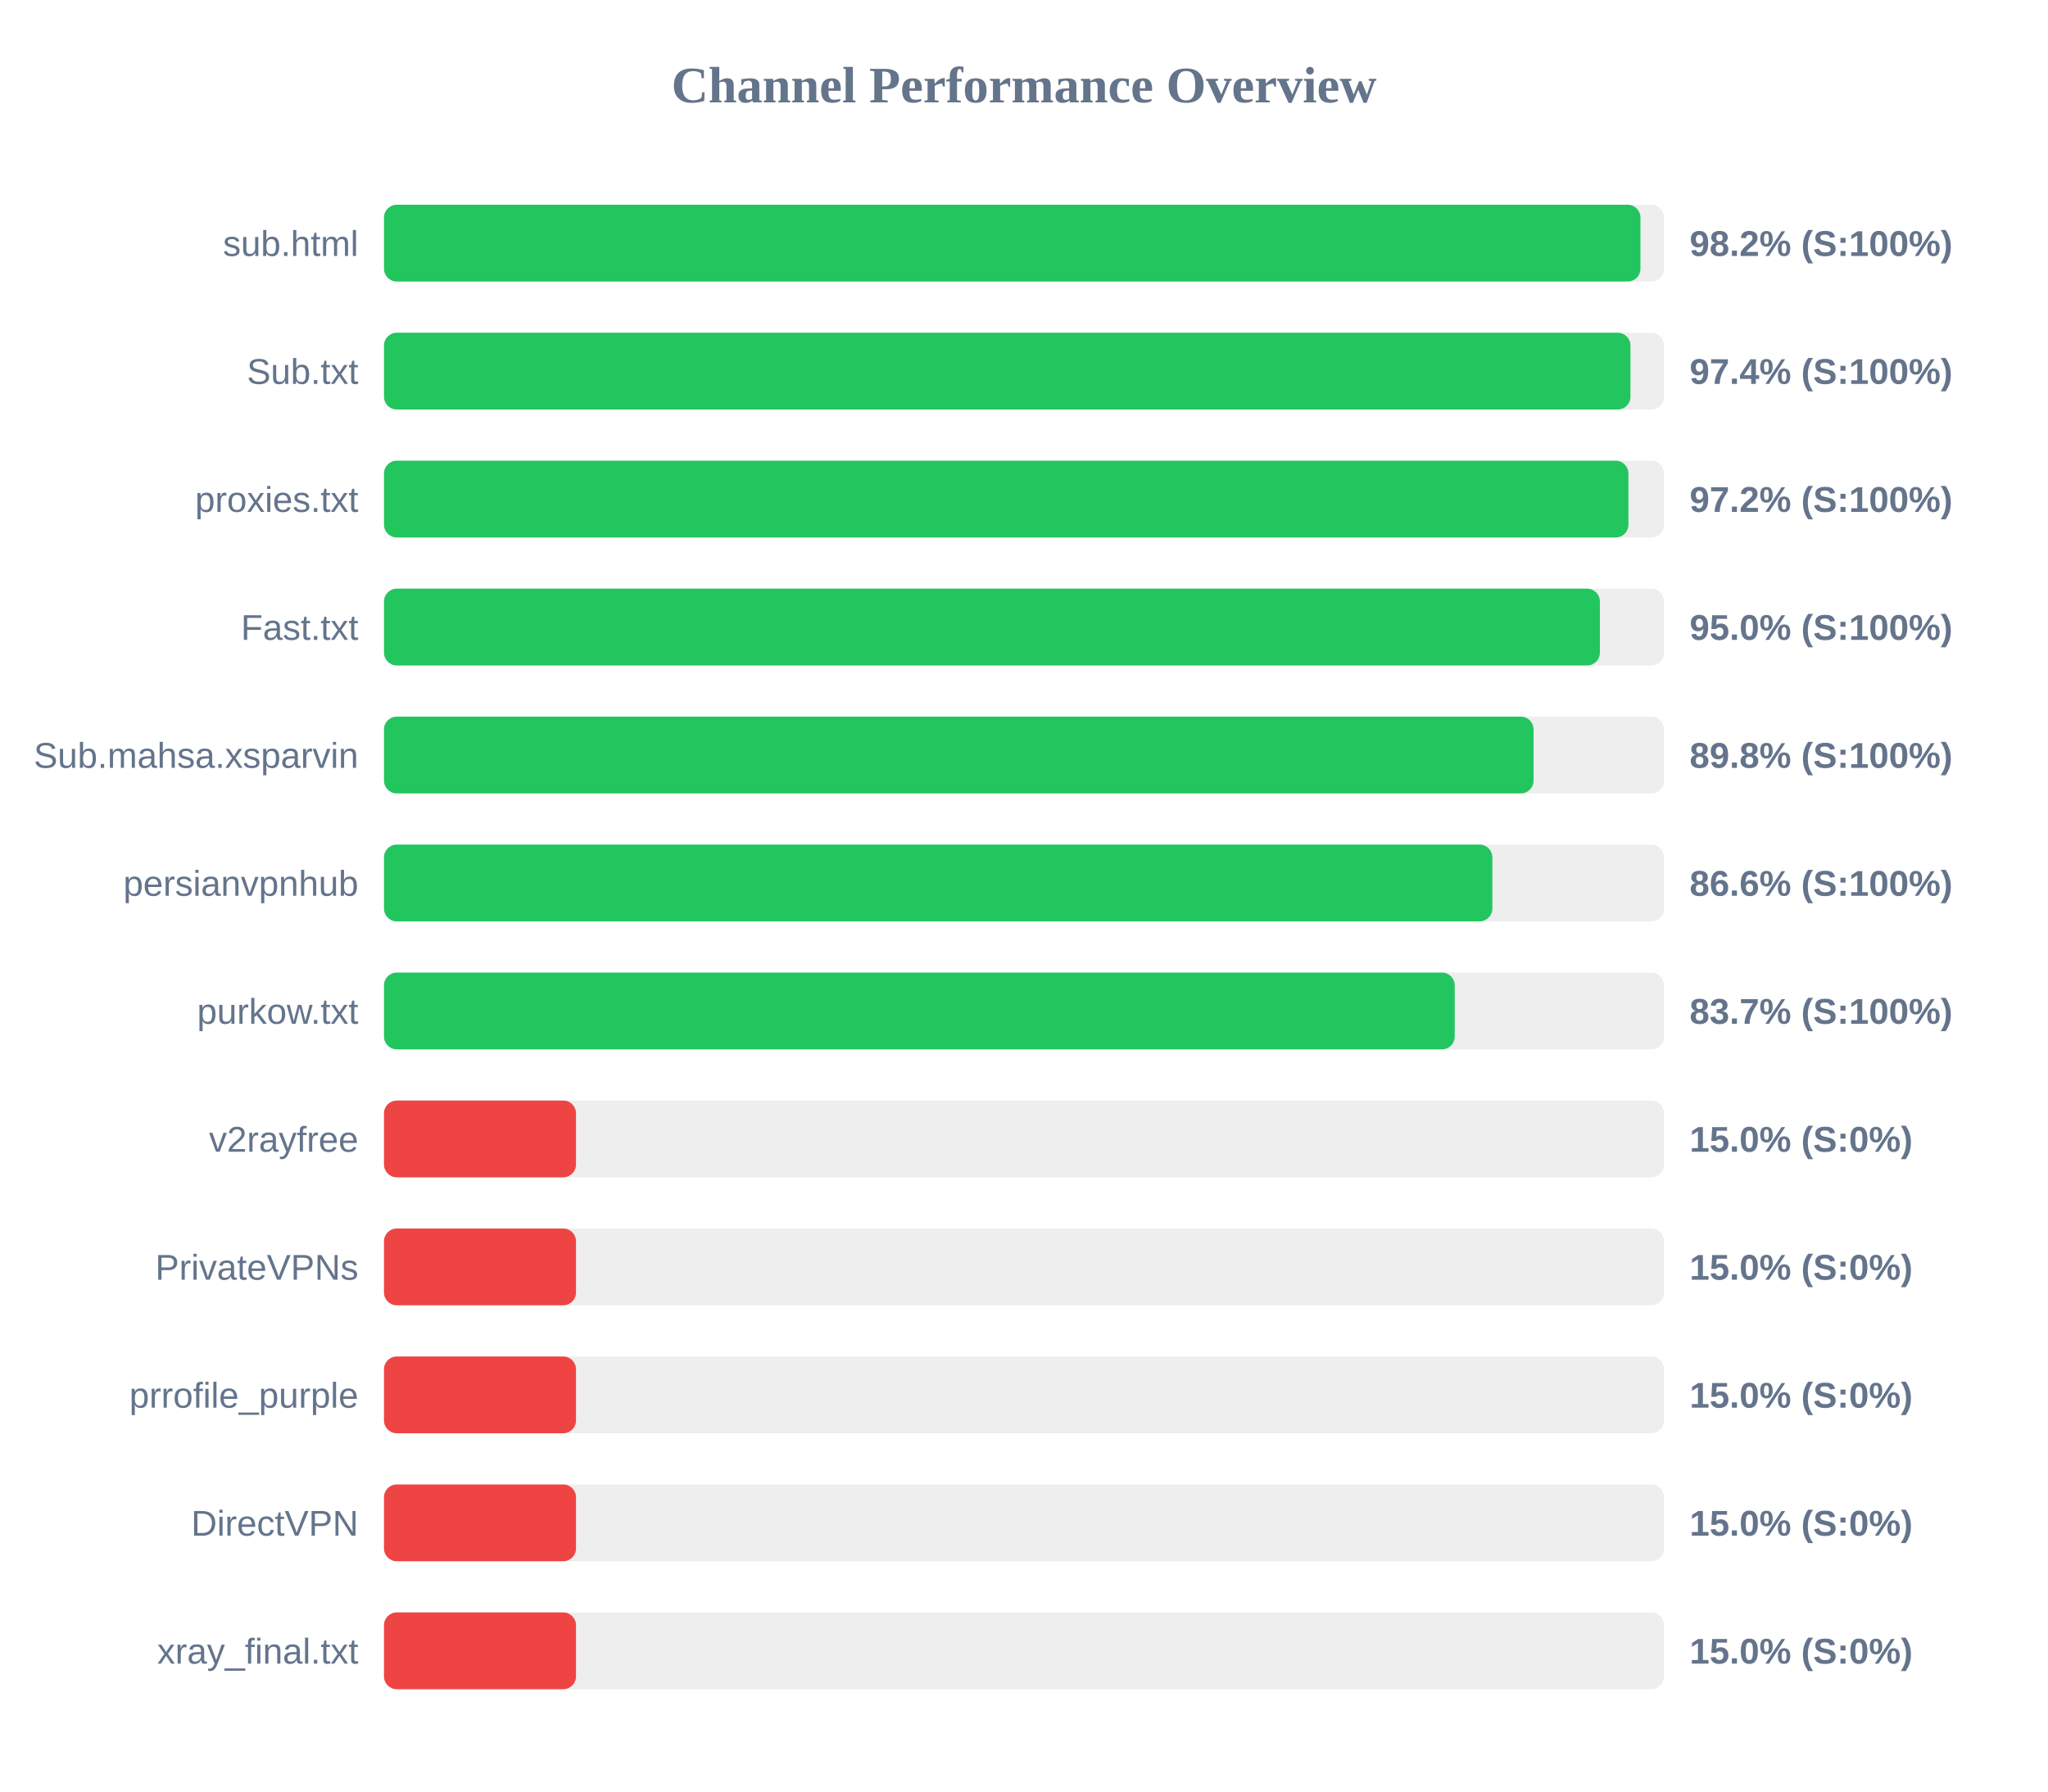
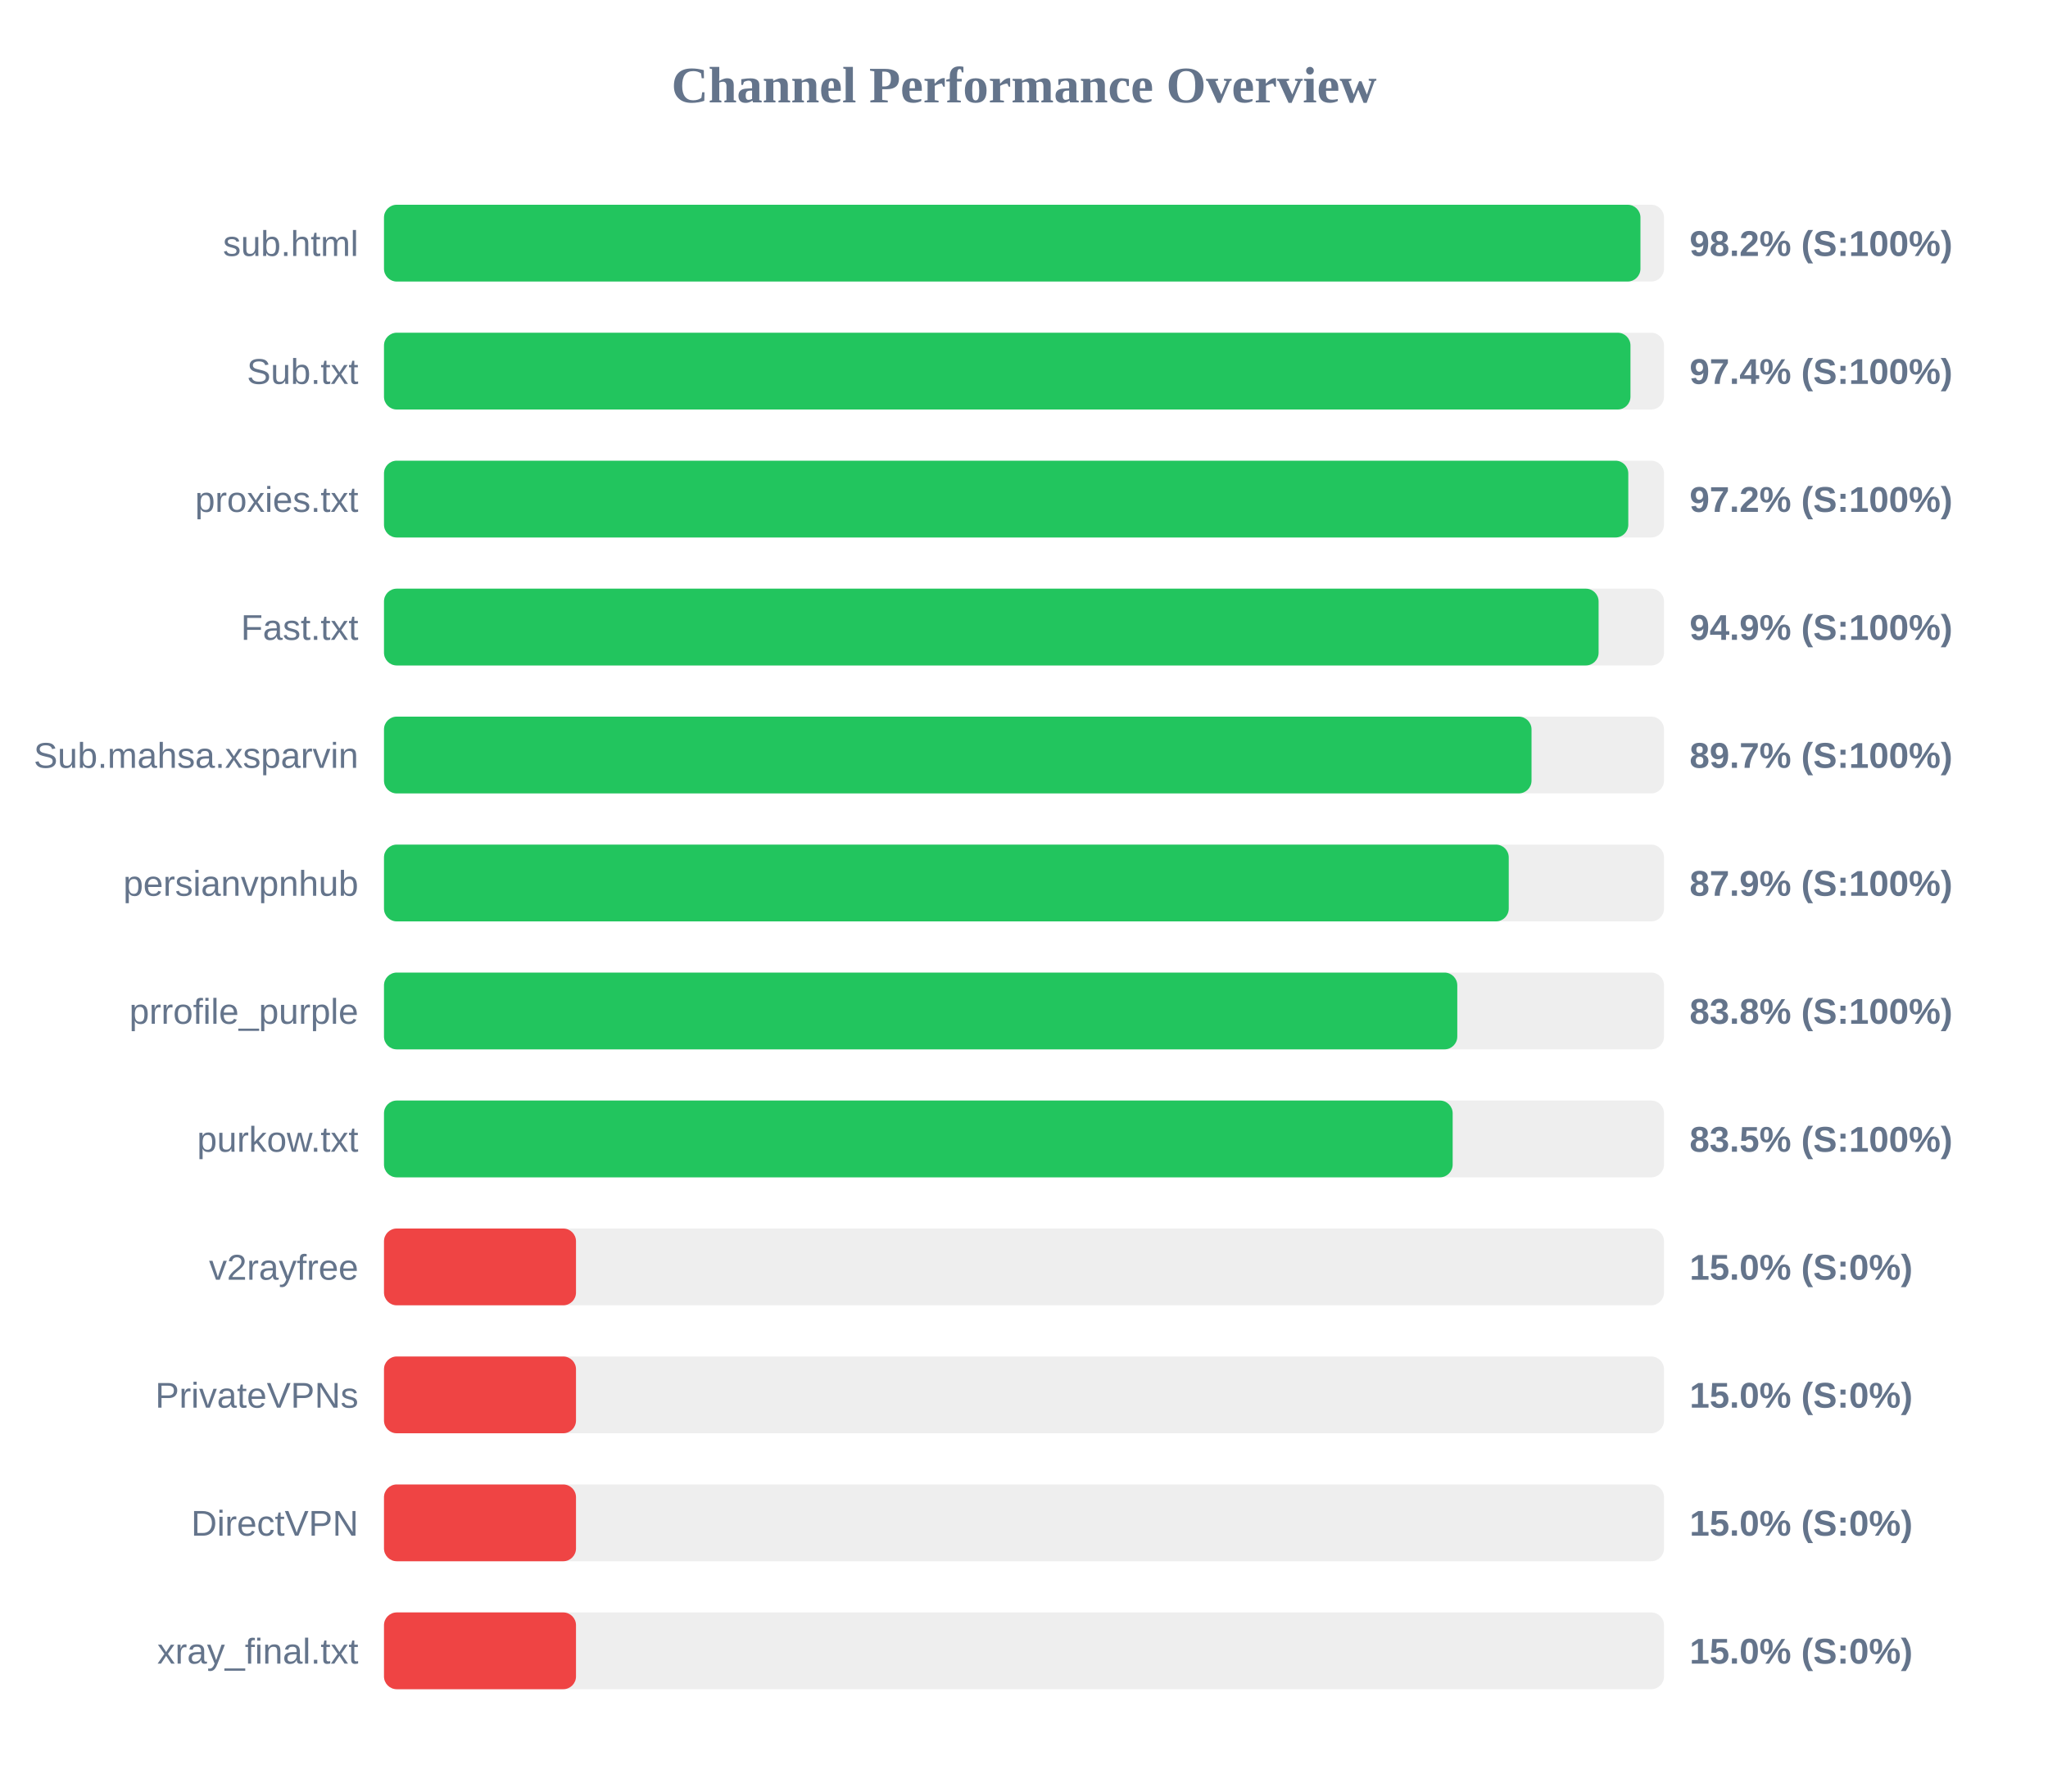
<svg xmlns="http://www.w3.org/2000/svg" width="800" height="700" version="1.1">
  <style>
        .row { font: 14px Arial; fill: #64748b; }
        .score { font: bold 14px Arial; fill: #64748b; }
    </style>
  <text x="400" y="40" text-anchor="middle" font-size="20px" font-weight="bold" fill="#64748b">Channel Performance Overview</text>
  <rect x="150" y="80" width="500" height="30" fill="#eee" rx="5" />
  <rect x="150" y="80" width="490.8" height="30" fill="#22c55e" rx="5" />
  <text x="140" y="100" text-anchor="end" class="row">sub.html</text>
  <text x="660" y="100" text-anchor="start" class="score">98.2% (S:100%)</text>
  <rect x="150" y="130" width="500" height="30" fill="#eee" rx="5" />
  <rect x="150" y="130" width="486.9" height="30" fill="#22c55e" rx="5" />
  <text x="140" y="150" text-anchor="end" class="row">Sub.txt</text>
  <text x="660" y="150" text-anchor="start" class="score">97.4% (S:100%)</text>
  <rect x="150" y="180" width="500" height="30" fill="#eee" rx="5" />
-   <rect x="150" y="180" width="486.1" height="30" fill="#22c55e" rx="5" />
+   <rect x="150" y="180" width="486.05" height="30" fill="#22c55e" rx="5" />
  <text x="140" y="200" text-anchor="end" class="row">proxies.txt</text>
  <text x="660" y="200" text-anchor="start" class="score">97.2% (S:100%)</text>
  <rect x="150" y="230" width="500" height="30" fill="#eee" rx="5" />
-   <rect x="150" y="230" width="474.95" height="30" fill="#22c55e" rx="5" />
+   <rect x="150" y="230" width="474.45" height="30" fill="#22c55e" rx="5" />
  <text x="140" y="250" text-anchor="end" class="row">Fast.txt</text>
-   <text x="660" y="250" text-anchor="start" class="score">95.0% (S:100%)</text>
+   <text x="660" y="250" text-anchor="start" class="score">94.9% (S:100%)</text>
  <rect x="150" y="280" width="500" height="30" fill="#eee" rx="5" />
-   <rect x="150" y="280" width="449.05" height="30" fill="#22c55e" rx="5" />
+   <rect x="150" y="280" width="448.25" height="30" fill="#22c55e" rx="5" />
  <text x="140" y="300" text-anchor="end" class="row">Sub.mahsa.xsparvin</text>
-   <text x="660" y="300" text-anchor="start" class="score">89.8% (S:100%)</text>
+   <text x="660" y="300" text-anchor="start" class="score">89.7% (S:100%)</text>
  <rect x="150" y="330" width="500" height="30" fill="#eee" rx="5" />
-   <rect x="150" y="330" width="432.95" height="30" fill="#22c55e" rx="5" />
+   <rect x="150" y="330" width="439.35" height="30" fill="#22c55e" rx="5" />
  <text x="140" y="350" text-anchor="end" class="row">persianvpnhub</text>
-   <text x="660" y="350" text-anchor="start" class="score">86.6% (S:100%)</text>
+   <text x="660" y="350" text-anchor="start" class="score">87.9% (S:100%)</text>
  <rect x="150" y="380" width="500" height="30" fill="#eee" rx="5" />
-   <rect x="150" y="380" width="418.25" height="30" fill="#22c55e" rx="5" />
-   <text x="140" y="400" text-anchor="end" class="row">purkow.txt</text>
-   <text x="660" y="400" text-anchor="start" class="score">83.7% (S:100%)</text>
+   <rect x="150" y="380" width="419.25" height="30" fill="#22c55e" rx="5" />
+   <text x="140" y="400" text-anchor="end" class="row">prrofile_purple</text>
+   <text x="660" y="400" text-anchor="start" class="score">83.8% (S:100%)</text>
  <rect x="150" y="430" width="500" height="30" fill="#eee" rx="5" />
-   <rect x="150" y="430" width="75.0" height="30" fill="#ef4444" rx="5" />
-   <text x="140" y="450" text-anchor="end" class="row">v2rayfree</text>
-   <text x="660" y="450" text-anchor="start" class="score">15.0% (S:0%)</text>
+   <rect x="150" y="430" width="417.45" height="30" fill="#22c55e" rx="5" />
+   <text x="140" y="450" text-anchor="end" class="row">purkow.txt</text>
+   <text x="660" y="450" text-anchor="start" class="score">83.5% (S:100%)</text>
  <rect x="150" y="480" width="500" height="30" fill="#eee" rx="5" />
  <rect x="150" y="480" width="75.0" height="30" fill="#ef4444" rx="5" />
-   <text x="140" y="500" text-anchor="end" class="row">PrivateVPNs</text>
+   <text x="140" y="500" text-anchor="end" class="row">v2rayfree</text>
  <text x="660" y="500" text-anchor="start" class="score">15.0% (S:0%)</text>
  <rect x="150" y="530" width="500" height="30" fill="#eee" rx="5" />
  <rect x="150" y="530" width="75.0" height="30" fill="#ef4444" rx="5" />
-   <text x="140" y="550" text-anchor="end" class="row">prrofile_purple</text>
+   <text x="140" y="550" text-anchor="end" class="row">PrivateVPNs</text>
  <text x="660" y="550" text-anchor="start" class="score">15.0% (S:0%)</text>
  <rect x="150" y="580" width="500" height="30" fill="#eee" rx="5" />
  <rect x="150" y="580" width="75.0" height="30" fill="#ef4444" rx="5" />
  <text x="140" y="600" text-anchor="end" class="row">DirectVPN</text>
  <text x="660" y="600" text-anchor="start" class="score">15.0% (S:0%)</text>
  <rect x="150" y="630" width="500" height="30" fill="#eee" rx="5" />
  <rect x="150" y="630" width="75.0" height="30" fill="#ef4444" rx="5" />
  <text x="140" y="650" text-anchor="end" class="row">xray_final.txt</text>
  <text x="660" y="650" text-anchor="start" class="score">15.0% (S:0%)</text>
</svg>
